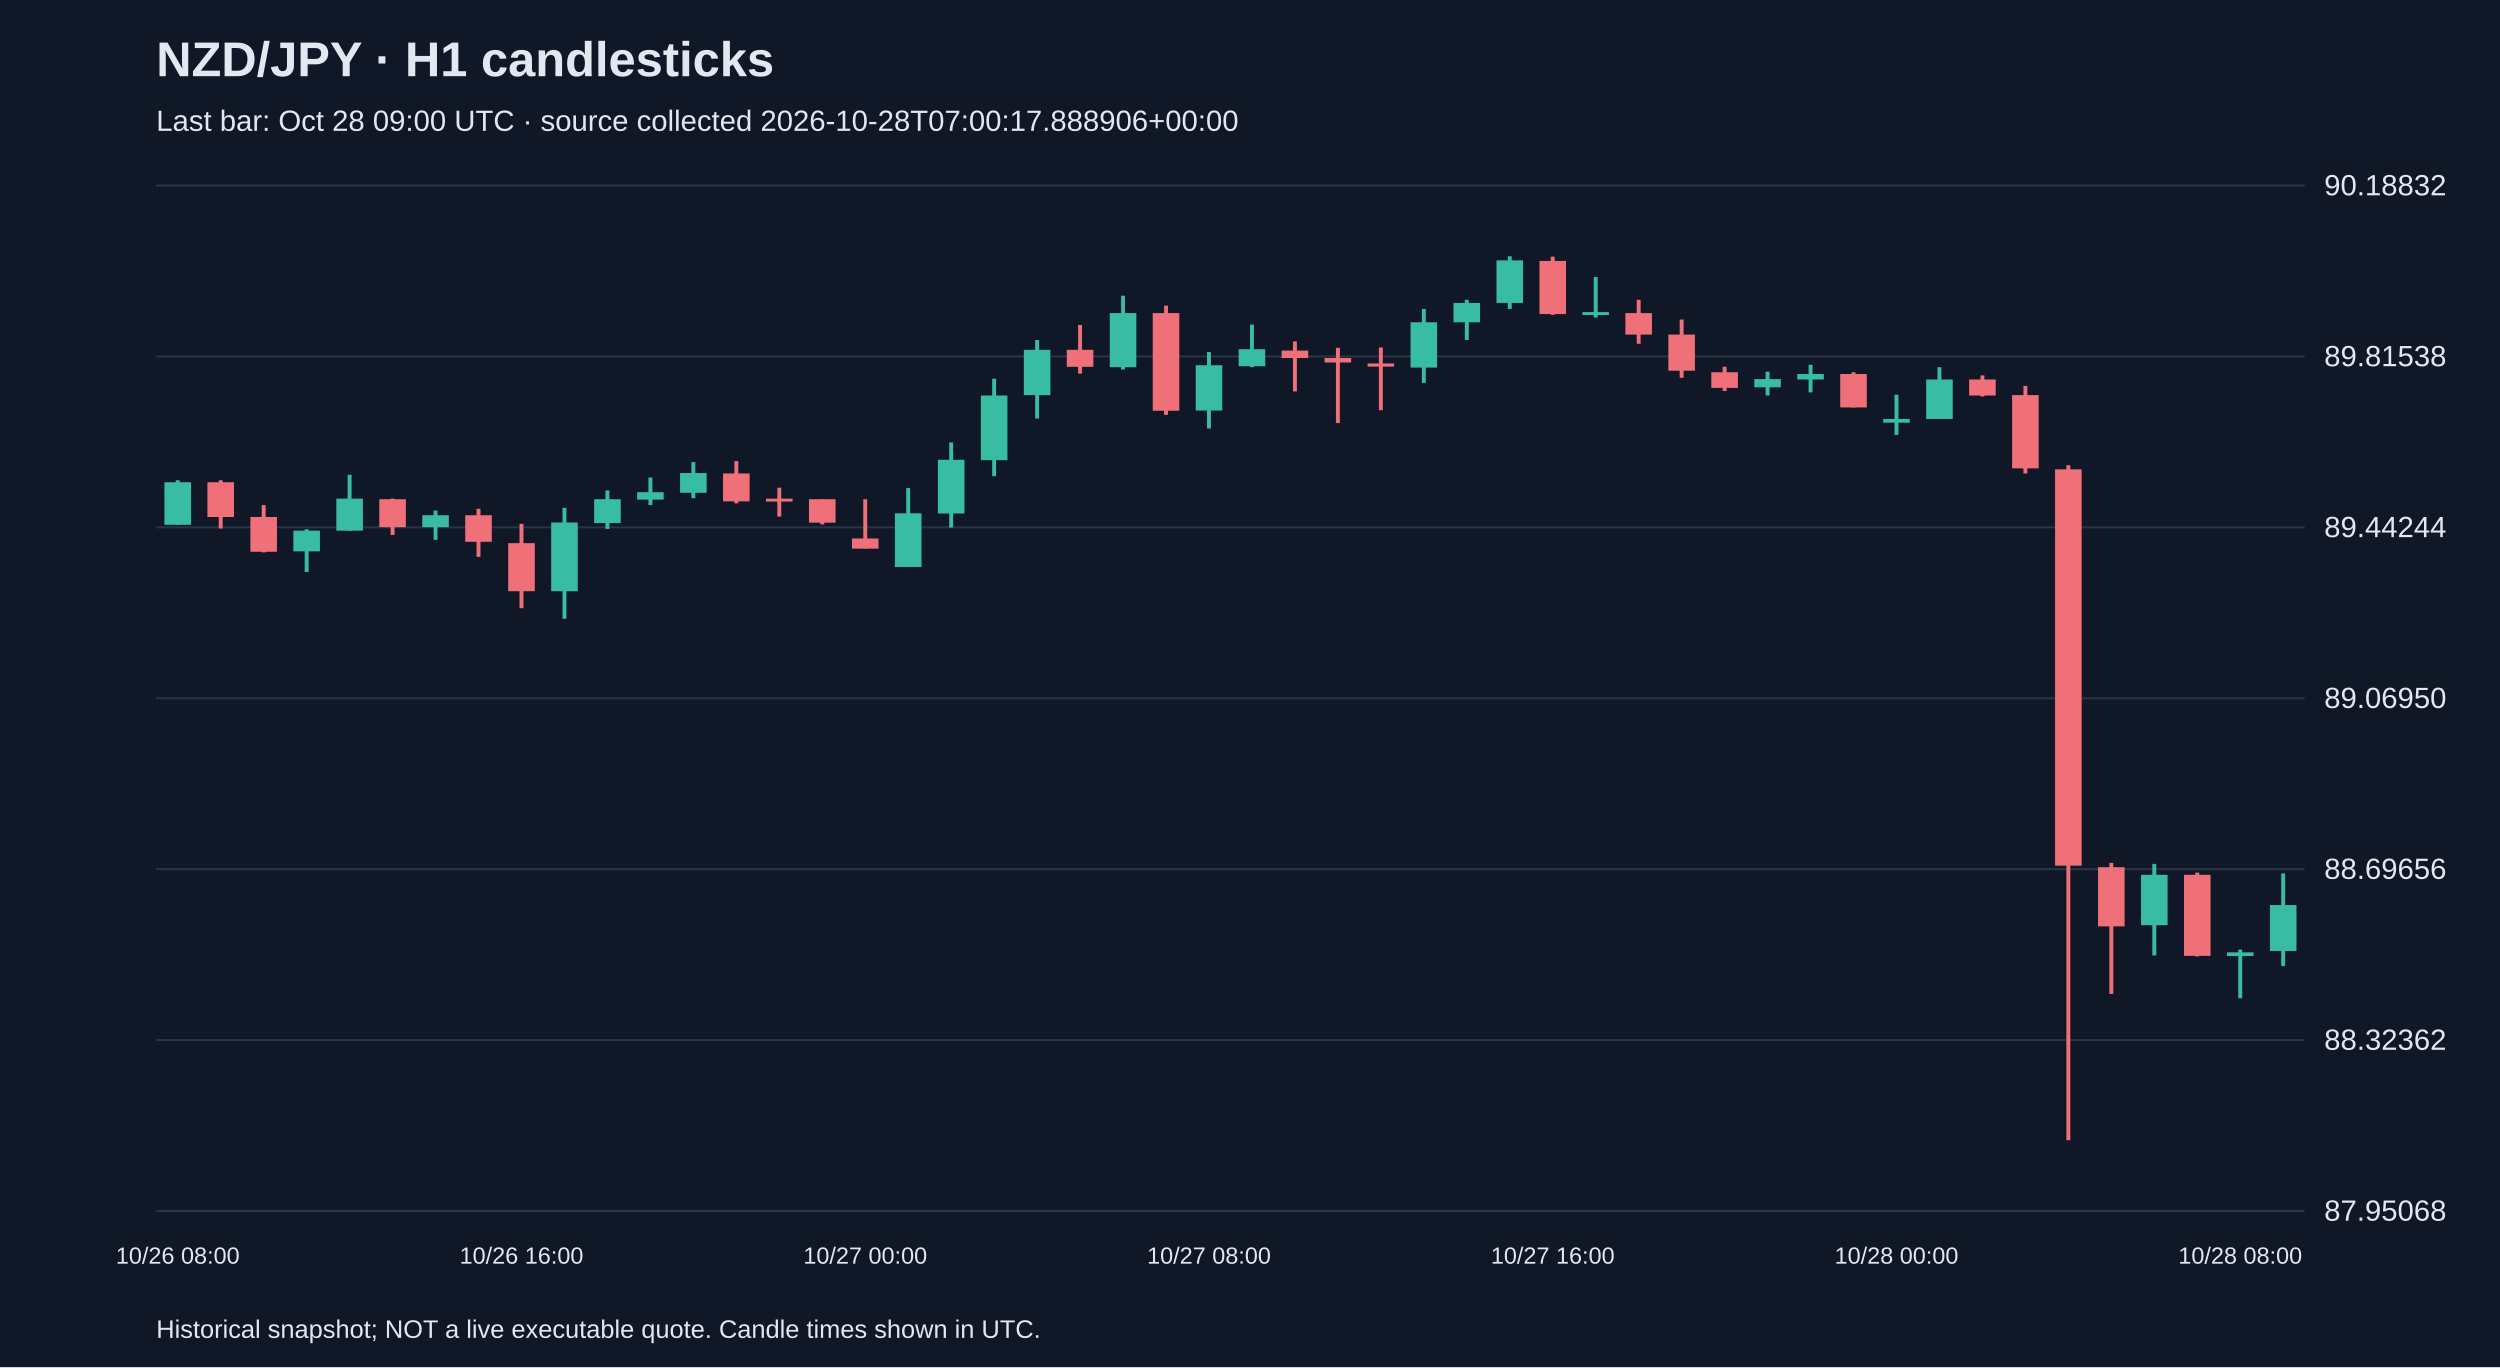
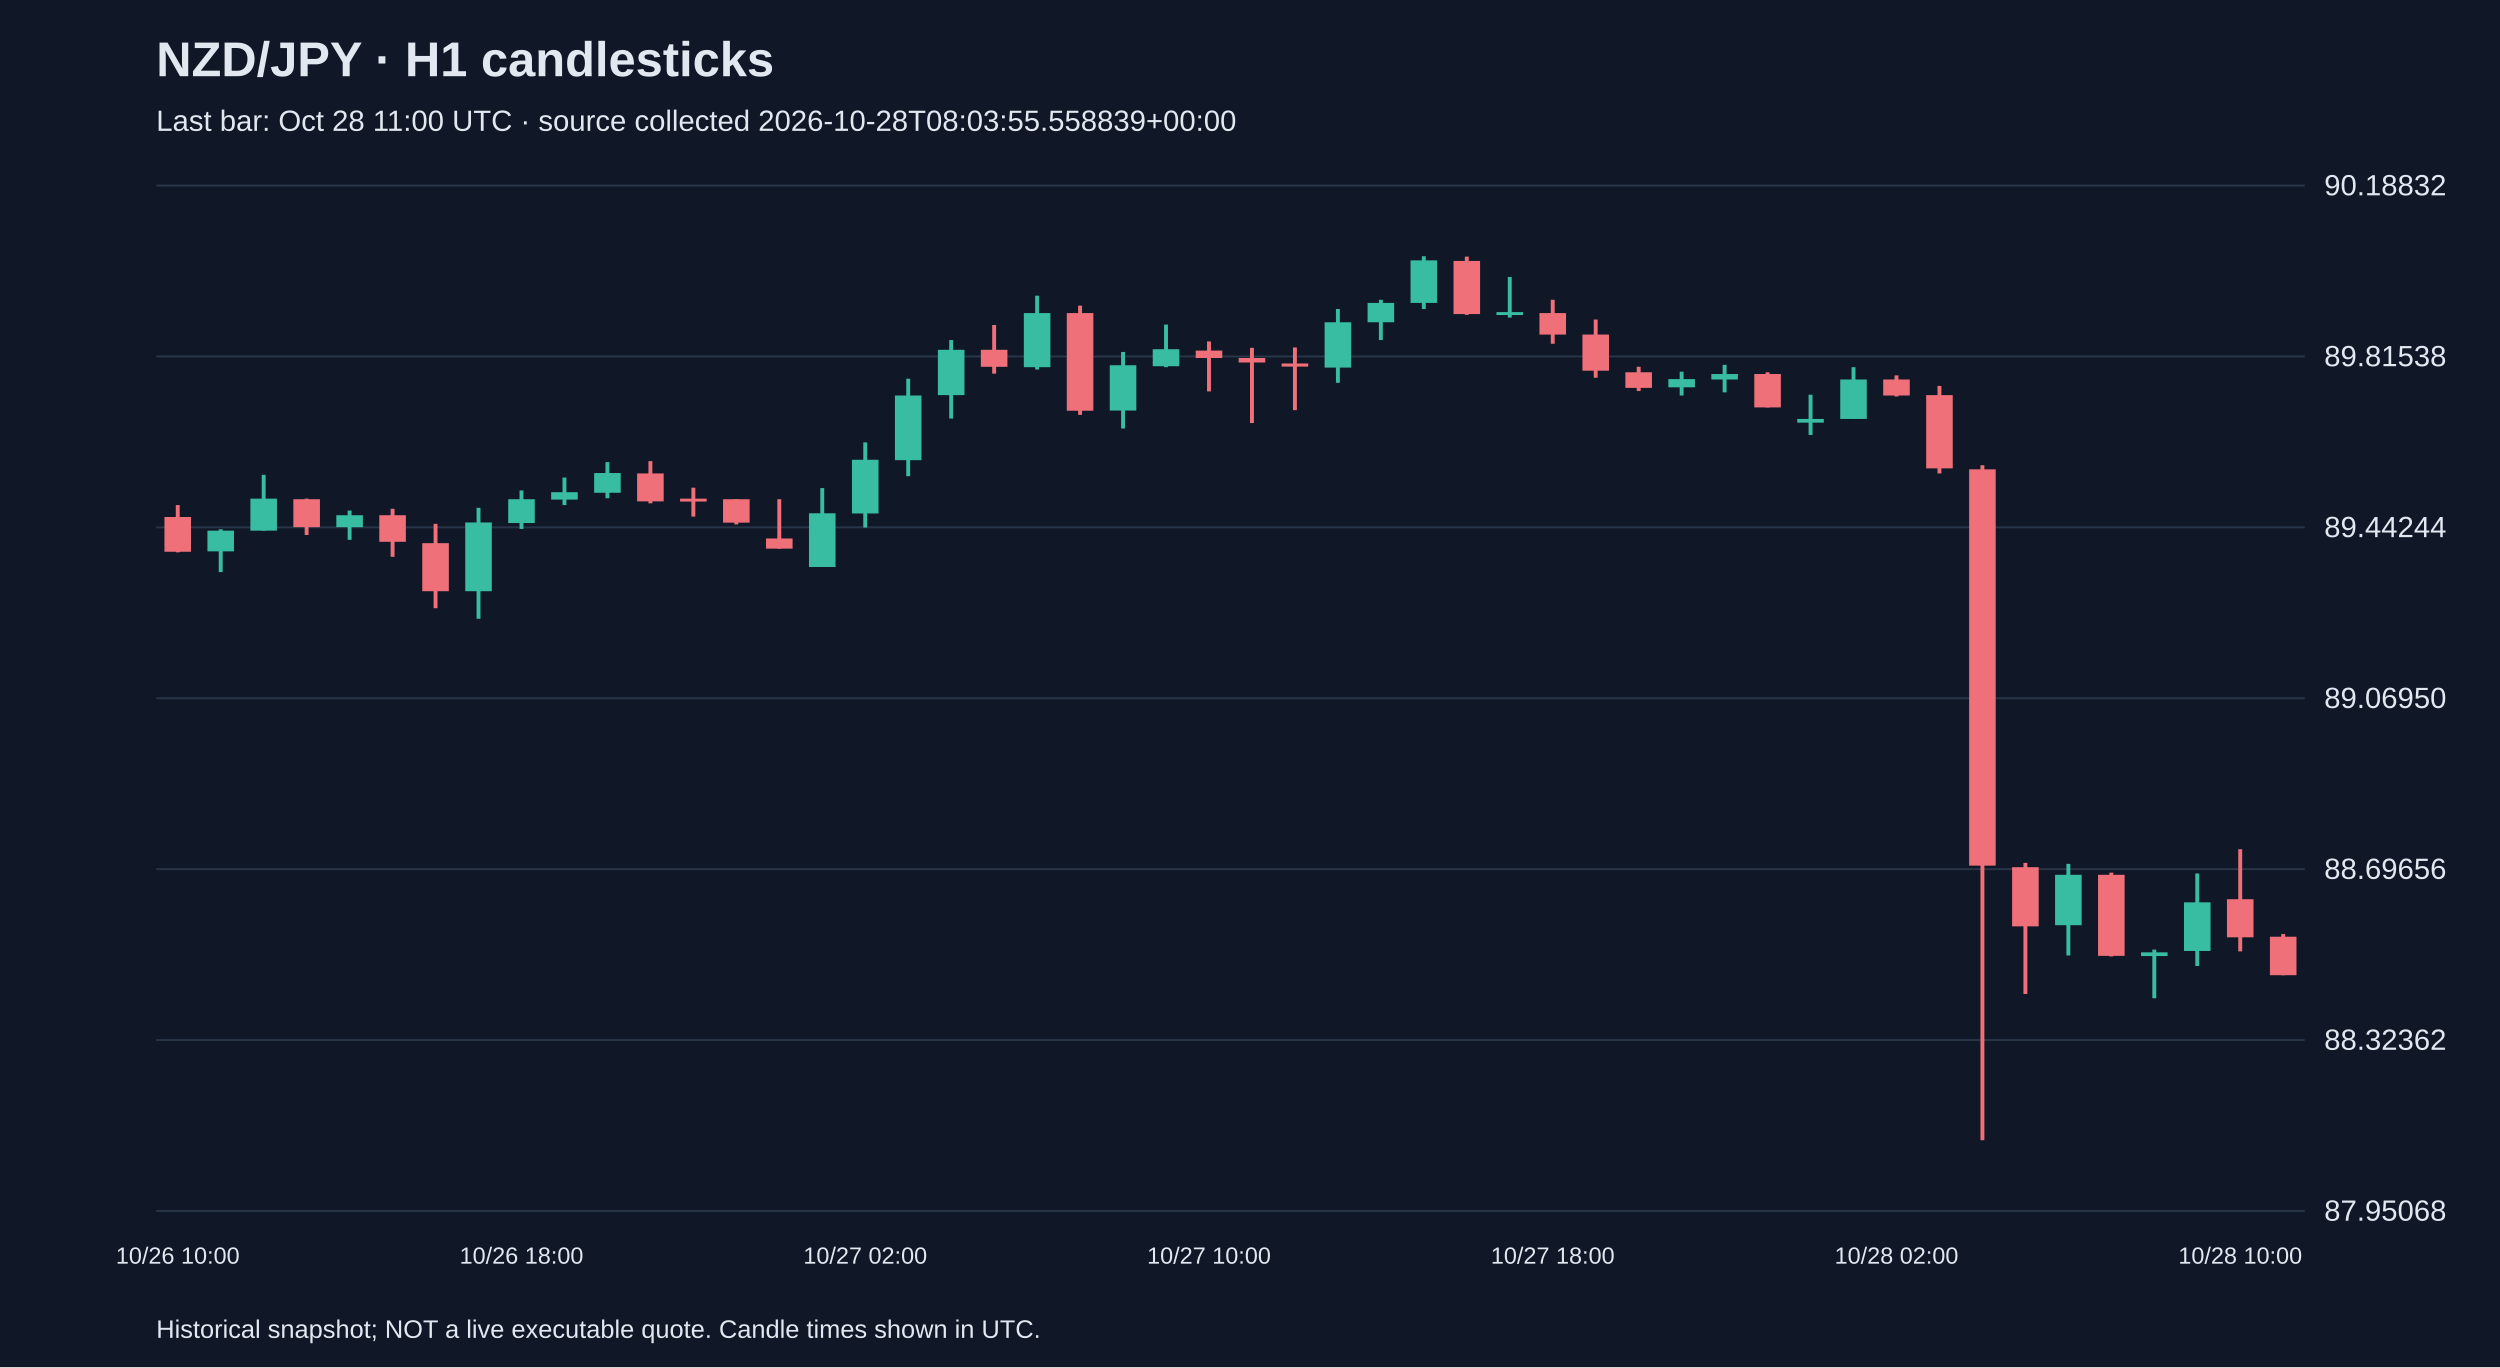
<svg xmlns="http://www.w3.org/2000/svg" viewBox="0 0 1280 700">
  <rect width="100%" height="100%" fill="#101827" />
  <style>text{font-family:Arial,sans-serif;fill:#e2e8f0}</style>
  <text x="80" y="39" font-size="25" font-weight="bold">NZD/JPY · H1 candlesticks</text>
-   <text x="80" y="67" font-size="15" fill="#a6b1c5">Last bar: Oct 28 09:00 UTC · source collected 2026-10-28T07:00:17.888906+00:00</text>
+   <text x="80" y="67" font-size="15" fill="#a6b1c5">Last bar: Oct 28 11:00 UTC · source collected 2026-10-28T08:03:55.558839+00:00</text>
  <line x1="80" y1="620.0" x2="1180" y2="620.0" stroke="#283548" />
  <text x="1190" y="625.0" font-size="15">87.95068</text>
  <line x1="80" y1="532.5" x2="1180" y2="532.5" stroke="#283548" />
  <text x="1190" y="537.5" font-size="15">88.32362</text>
  <line x1="80" y1="445.0" x2="1180" y2="445.0" stroke="#283548" />
  <text x="1190" y="450.0" font-size="15">88.69656</text>
  <line x1="80" y1="357.5" x2="1180" y2="357.5" stroke="#283548" />
  <text x="1190" y="362.5" font-size="15">89.06950</text>
  <line x1="80" y1="270.0" x2="1180" y2="270.0" stroke="#283548" />
  <text x="1190" y="275.0" font-size="15">89.44244</text>
  <line x1="80" y1="182.5" x2="1180" y2="182.5" stroke="#283548" />
  <text x="1190" y="187.5" font-size="15">89.81538</text>
  <line x1="80" y1="95.0" x2="1180" y2="95.0" stroke="#283548" />
  <text x="1190" y="100.0" font-size="15">90.18832</text>
-   <line x1="91.0" y1="245.9" x2="91.0" y2="268.7" stroke="#38bca2" stroke-width="2" />
-   <rect x="84.2" y="246.9" width="13.6" height="21.8" fill="#38bca2" />
-   <text x="91.0" y="647" text-anchor="middle" font-size="12">10/26 08:00</text>
-   <line x1="113.0" y1="245.9" x2="113.0" y2="270.6" stroke="#f07079" stroke-width="2" />
-   <rect x="106.2" y="246.9" width="13.6" height="17.8" fill="#f07079" />
-   <line x1="135.0" y1="258.6" x2="135.0" y2="282.8" stroke="#f07079" stroke-width="2" />
-   <rect x="128.2" y="264.7" width="13.6" height="17.8" fill="#f07079" />
-   <line x1="157.0" y1="271.0" x2="157.0" y2="292.9" stroke="#38bca2" stroke-width="2" />
-   <rect x="150.2" y="271.7" width="13.6" height="10.6" fill="#38bca2" />
-   <line x1="179.0" y1="243.1" x2="179.0" y2="271.7" stroke="#38bca2" stroke-width="2" />
-   <rect x="172.2" y="255.3" width="13.6" height="16.4" fill="#38bca2" />
-   <line x1="201.0" y1="255.3" x2="201.0" y2="273.9" stroke="#f07079" stroke-width="2" />
-   <rect x="194.2" y="255.6" width="13.6" height="14.3" fill="#f07079" />
-   <line x1="223.0" y1="261.4" x2="223.0" y2="276.4" stroke="#38bca2" stroke-width="2" />
-   <rect x="216.2" y="263.8" width="13.6" height="6.1" fill="#38bca2" />
-   <line x1="245.0" y1="260.5" x2="245.0" y2="285.1" stroke="#f07079" stroke-width="2" />
-   <rect x="238.2" y="263.8" width="13.6" height="13.6" fill="#f07079" />
-   <line x1="267.0" y1="268.2" x2="267.0" y2="311.4" stroke="#f07079" stroke-width="2" />
-   <rect x="260.2" y="278.1" width="13.6" height="24.6" fill="#f07079" />
-   <text x="267.0" y="647" text-anchor="middle" font-size="12">10/26 16:00</text>
-   <line x1="289.0" y1="260.0" x2="289.0" y2="316.8" stroke="#38bca2" stroke-width="2" />
-   <rect x="282.2" y="267.5" width="13.6" height="35.2" fill="#38bca2" />
-   <line x1="311.0" y1="251.1" x2="311.0" y2="270.8" stroke="#38bca2" stroke-width="2" />
-   <rect x="304.2" y="255.6" width="13.6" height="12.2" fill="#38bca2" />
-   <line x1="333.0" y1="244.5" x2="333.0" y2="258.6" stroke="#38bca2" stroke-width="2" />
-   <rect x="326.2" y="252.0" width="13.6" height="3.8" fill="#38bca2" />
-   <line x1="355.0" y1="236.6" x2="355.0" y2="255.1" stroke="#38bca2" stroke-width="2" />
-   <rect x="348.2" y="242.2" width="13.6" height="10.1" fill="#38bca2" />
-   <line x1="377.0" y1="236.1" x2="377.0" y2="257.7" stroke="#f07079" stroke-width="2" />
-   <rect x="370.2" y="242.4" width="13.6" height="14.3" fill="#f07079" />
-   <line x1="399.0" y1="249.7" x2="399.0" y2="264.5" stroke="#f07079" stroke-width="2" />
-   <rect x="392.2" y="255.3" width="13.6" height="1.5" fill="#f07079" />
-   <line x1="421.0" y1="255.6" x2="421.0" y2="268.5" stroke="#f07079" stroke-width="2" />
-   <rect x="414.2" y="255.6" width="13.6" height="12.0" fill="#f07079" />
-   <line x1="443.0" y1="255.6" x2="443.0" y2="280.9" stroke="#f07079" stroke-width="2" />
-   <rect x="436.2" y="275.7" width="13.6" height="5.2" fill="#f07079" />
-   <text x="443.0" y="647" text-anchor="middle" font-size="12">10/27 00:00</text>
-   <line x1="465.0" y1="249.9" x2="465.0" y2="290.3" stroke="#38bca2" stroke-width="2" />
-   <rect x="458.2" y="262.8" width="13.6" height="27.5" fill="#38bca2" />
-   <line x1="487.0" y1="226.5" x2="487.0" y2="270.1" stroke="#38bca2" stroke-width="2" />
-   <rect x="480.2" y="235.4" width="13.6" height="27.5" fill="#38bca2" />
-   <line x1="509.0" y1="193.9" x2="509.0" y2="243.8" stroke="#38bca2" stroke-width="2" />
-   <rect x="502.2" y="202.5" width="13.6" height="33.1" fill="#38bca2" />
-   <line x1="531.0" y1="174.1" x2="531.0" y2="214.3" stroke="#38bca2" stroke-width="2" />
-   <rect x="524.2" y="179.1" width="13.6" height="23.2" fill="#38bca2" />
-   <line x1="553.0" y1="166.4" x2="553.0" y2="191.3" stroke="#f07079" stroke-width="2" />
-   <rect x="546.2" y="179.1" width="13.6" height="8.7" fill="#f07079" />
-   <line x1="575.0" y1="151.4" x2="575.0" y2="189.2" stroke="#38bca2" stroke-width="2" />
-   <rect x="568.2" y="160.3" width="13.6" height="27.7" fill="#38bca2" />
-   <line x1="597.0" y1="156.5" x2="597.0" y2="212.4" stroke="#f07079" stroke-width="2" />
-   <rect x="590.2" y="160.3" width="13.6" height="50.0" fill="#f07079" />
-   <line x1="619.0" y1="180.2" x2="619.0" y2="219.4" stroke="#38bca2" stroke-width="2" />
-   <rect x="612.2" y="187.0" width="13.6" height="23.2" fill="#38bca2" />
-   <text x="619.0" y="647" text-anchor="middle" font-size="12">10/27 08:00</text>
-   <line x1="641.0" y1="166.2" x2="641.0" y2="188.0" stroke="#38bca2" stroke-width="2" />
-   <rect x="634.2" y="178.8" width="13.6" height="8.7" fill="#38bca2" />
-   <line x1="663.0" y1="174.8" x2="663.0" y2="200.4" stroke="#f07079" stroke-width="2" />
-   <rect x="656.2" y="179.5" width="13.6" height="3.8" fill="#f07079" />
-   <line x1="685.0" y1="178.1" x2="685.0" y2="216.6" stroke="#f07079" stroke-width="2" />
-   <rect x="678.2" y="183.3" width="13.6" height="2.3" fill="#f07079" />
-   <line x1="707.0" y1="177.9" x2="707.0" y2="210.0" stroke="#f07079" stroke-width="2" />
-   <rect x="700.2" y="186.1" width="13.6" height="1.6" fill="#f07079" />
-   <line x1="729.0" y1="158.2" x2="729.0" y2="196.0" stroke="#38bca2" stroke-width="2" />
-   <rect x="722.2" y="165.0" width="13.6" height="23.2" fill="#38bca2" />
-   <line x1="751.0" y1="153.5" x2="751.0" y2="174.1" stroke="#38bca2" stroke-width="2" />
-   <rect x="744.2" y="155.1" width="13.6" height="9.9" fill="#38bca2" />
-   <line x1="773.0" y1="131.2" x2="773.0" y2="158.2" stroke="#38bca2" stroke-width="2" />
-   <rect x="766.2" y="133.3" width="13.6" height="21.8" fill="#38bca2" />
-   <line x1="795.0" y1="131.4" x2="795.0" y2="161.2" stroke="#f07079" stroke-width="2" />
-   <rect x="788.2" y="133.6" width="13.6" height="27.2" fill="#f07079" />
-   <text x="795.0" y="647" text-anchor="middle" font-size="12">10/27 16:00</text>
-   <line x1="817.0" y1="141.8" x2="817.0" y2="162.6" stroke="#38bca2" stroke-width="2" />
-   <rect x="810.2" y="159.8" width="13.6" height="1.5" fill="#38bca2" />
-   <line x1="839.0" y1="153.5" x2="839.0" y2="176.0" stroke="#f07079" stroke-width="2" />
-   <rect x="832.2" y="160.3" width="13.6" height="11.0" fill="#f07079" />
-   <line x1="861.0" y1="163.6" x2="861.0" y2="193.4" stroke="#f07079" stroke-width="2" />
-   <rect x="854.2" y="171.3" width="13.6" height="18.5" fill="#f07079" />
-   <line x1="883.0" y1="187.8" x2="883.0" y2="200.2" stroke="#f07079" stroke-width="2" />
-   <rect x="876.2" y="190.6" width="13.6" height="8.0" fill="#f07079" />
-   <line x1="905.0" y1="190.3" x2="905.0" y2="202.5" stroke="#38bca2" stroke-width="2" />
-   <rect x="898.2" y="194.1" width="13.6" height="4.2" fill="#38bca2" />
-   <line x1="927.0" y1="186.8" x2="927.0" y2="200.9" stroke="#38bca2" stroke-width="2" />
-   <rect x="920.2" y="191.5" width="13.6" height="2.8" fill="#38bca2" />
-   <line x1="949.0" y1="190.6" x2="949.0" y2="208.6" stroke="#f07079" stroke-width="2" />
-   <rect x="942.2" y="191.5" width="13.6" height="17.1" fill="#f07079" />
-   <line x1="971.0" y1="202.1" x2="971.0" y2="222.7" stroke="#38bca2" stroke-width="2" />
-   <rect x="964.2" y="214.5" width="13.6" height="1.9" fill="#38bca2" />
-   <text x="971.0" y="647" text-anchor="middle" font-size="12">10/28 00:00</text>
-   <line x1="993.0" y1="188.0" x2="993.0" y2="214.5" stroke="#38bca2" stroke-width="2" />
-   <rect x="986.2" y="194.3" width="13.6" height="20.2" fill="#38bca2" />
-   <line x1="1015.0" y1="192.2" x2="1015.0" y2="203.0" stroke="#f07079" stroke-width="2" />
-   <rect x="1008.2" y="194.3" width="13.6" height="8.2" fill="#f07079" />
-   <line x1="1037.0" y1="197.6" x2="1037.0" y2="242.4" stroke="#f07079" stroke-width="2" />
-   <rect x="1030.2" y="202.3" width="13.6" height="37.5" fill="#f07079" />
-   <line x1="1059.0" y1="238.2" x2="1059.0" y2="583.8" stroke="#f07079" stroke-width="2" />
-   <rect x="1052.2" y="240.3" width="13.6" height="202.9" fill="#f07079" />
-   <line x1="1081.0" y1="441.8" x2="1081.0" y2="508.9" stroke="#f07079" stroke-width="2" />
-   <rect x="1074.2" y="444.0" width="13.6" height="30.3" fill="#f07079" />
-   <line x1="1103.0" y1="442.3" x2="1103.0" y2="489.2" stroke="#38bca2" stroke-width="2" />
-   <rect x="1096.2" y="447.9" width="13.6" height="25.8" fill="#38bca2" />
-   <line x1="1125.0" y1="446.8" x2="1125.0" y2="489.7" stroke="#f07079" stroke-width="2" />
-   <rect x="1118.2" y="447.9" width="13.6" height="41.5" fill="#f07079" />
-   <line x1="1147.0" y1="486.2" x2="1147.0" y2="511.1" stroke="#38bca2" stroke-width="2" />
-   <rect x="1140.2" y="487.6" width="13.6" height="1.9" fill="#38bca2" />
-   <text x="1147.0" y="647" text-anchor="middle" font-size="12">10/28 08:00</text>
-   <line x1="1169.0" y1="447.2" x2="1169.0" y2="494.6" stroke="#38bca2" stroke-width="2" />
-   <rect x="1162.2" y="463.4" width="13.6" height="23.5" fill="#38bca2" />
+   <line x1="91.0" y1="258.6" x2="91.0" y2="282.8" stroke="#f07079" stroke-width="2" />
+   <rect x="84.2" y="264.7" width="13.6" height="17.8" fill="#f07079" />
+   <text x="91.0" y="647" text-anchor="middle" font-size="12">10/26 10:00</text>
+   <line x1="113.0" y1="271.0" x2="113.0" y2="292.9" stroke="#38bca2" stroke-width="2" />
+   <rect x="106.2" y="271.7" width="13.6" height="10.6" fill="#38bca2" />
+   <line x1="135.0" y1="243.1" x2="135.0" y2="271.7" stroke="#38bca2" stroke-width="2" />
+   <rect x="128.2" y="255.3" width="13.6" height="16.4" fill="#38bca2" />
+   <line x1="157.0" y1="255.3" x2="157.0" y2="273.9" stroke="#f07079" stroke-width="2" />
+   <rect x="150.2" y="255.6" width="13.6" height="14.3" fill="#f07079" />
+   <line x1="179.0" y1="261.4" x2="179.0" y2="276.4" stroke="#38bca2" stroke-width="2" />
+   <rect x="172.2" y="263.8" width="13.6" height="6.1" fill="#38bca2" />
+   <line x1="201.0" y1="260.5" x2="201.0" y2="285.1" stroke="#f07079" stroke-width="2" />
+   <rect x="194.2" y="263.8" width="13.6" height="13.6" fill="#f07079" />
+   <line x1="223.0" y1="268.2" x2="223.0" y2="311.4" stroke="#f07079" stroke-width="2" />
+   <rect x="216.2" y="278.1" width="13.6" height="24.6" fill="#f07079" />
+   <line x1="245.0" y1="260.0" x2="245.0" y2="316.8" stroke="#38bca2" stroke-width="2" />
+   <rect x="238.2" y="267.5" width="13.6" height="35.2" fill="#38bca2" />
+   <line x1="267.0" y1="251.1" x2="267.0" y2="270.8" stroke="#38bca2" stroke-width="2" />
+   <rect x="260.2" y="255.6" width="13.6" height="12.2" fill="#38bca2" />
+   <text x="267.0" y="647" text-anchor="middle" font-size="12">10/26 18:00</text>
+   <line x1="289.0" y1="244.5" x2="289.0" y2="258.6" stroke="#38bca2" stroke-width="2" />
+   <rect x="282.2" y="252.0" width="13.6" height="3.8" fill="#38bca2" />
+   <line x1="311.0" y1="236.6" x2="311.0" y2="255.1" stroke="#38bca2" stroke-width="2" />
+   <rect x="304.2" y="242.2" width="13.6" height="10.1" fill="#38bca2" />
+   <line x1="333.0" y1="236.1" x2="333.0" y2="257.7" stroke="#f07079" stroke-width="2" />
+   <rect x="326.2" y="242.4" width="13.6" height="14.3" fill="#f07079" />
+   <line x1="355.0" y1="249.7" x2="355.0" y2="264.5" stroke="#f07079" stroke-width="2" />
+   <rect x="348.2" y="255.3" width="13.6" height="1.5" fill="#f07079" />
+   <line x1="377.0" y1="255.6" x2="377.0" y2="268.5" stroke="#f07079" stroke-width="2" />
+   <rect x="370.2" y="255.6" width="13.6" height="12.0" fill="#f07079" />
+   <line x1="399.0" y1="255.6" x2="399.0" y2="280.9" stroke="#f07079" stroke-width="2" />
+   <rect x="392.2" y="275.7" width="13.6" height="5.2" fill="#f07079" />
+   <line x1="421.0" y1="249.9" x2="421.0" y2="290.3" stroke="#38bca2" stroke-width="2" />
+   <rect x="414.2" y="262.8" width="13.6" height="27.5" fill="#38bca2" />
+   <line x1="443.0" y1="226.5" x2="443.0" y2="270.1" stroke="#38bca2" stroke-width="2" />
+   <rect x="436.2" y="235.4" width="13.6" height="27.5" fill="#38bca2" />
+   <text x="443.0" y="647" text-anchor="middle" font-size="12">10/27 02:00</text>
+   <line x1="465.0" y1="193.9" x2="465.0" y2="243.8" stroke="#38bca2" stroke-width="2" />
+   <rect x="458.2" y="202.5" width="13.6" height="33.1" fill="#38bca2" />
+   <line x1="487.0" y1="174.1" x2="487.0" y2="214.3" stroke="#38bca2" stroke-width="2" />
+   <rect x="480.2" y="179.1" width="13.6" height="23.2" fill="#38bca2" />
+   <line x1="509.0" y1="166.4" x2="509.0" y2="191.3" stroke="#f07079" stroke-width="2" />
+   <rect x="502.2" y="179.1" width="13.6" height="8.7" fill="#f07079" />
+   <line x1="531.0" y1="151.4" x2="531.0" y2="189.2" stroke="#38bca2" stroke-width="2" />
+   <rect x="524.2" y="160.3" width="13.6" height="27.7" fill="#38bca2" />
+   <line x1="553.0" y1="156.5" x2="553.0" y2="212.4" stroke="#f07079" stroke-width="2" />
+   <rect x="546.2" y="160.3" width="13.6" height="50.0" fill="#f07079" />
+   <line x1="575.0" y1="180.2" x2="575.0" y2="219.4" stroke="#38bca2" stroke-width="2" />
+   <rect x="568.2" y="187.0" width="13.6" height="23.2" fill="#38bca2" />
+   <line x1="597.0" y1="166.2" x2="597.0" y2="188.0" stroke="#38bca2" stroke-width="2" />
+   <rect x="590.2" y="178.8" width="13.6" height="8.7" fill="#38bca2" />
+   <line x1="619.0" y1="174.8" x2="619.0" y2="200.4" stroke="#f07079" stroke-width="2" />
+   <rect x="612.2" y="179.5" width="13.6" height="3.8" fill="#f07079" />
+   <text x="619.0" y="647" text-anchor="middle" font-size="12">10/27 10:00</text>
+   <line x1="641.0" y1="178.1" x2="641.0" y2="216.6" stroke="#f07079" stroke-width="2" />
+   <rect x="634.2" y="183.3" width="13.6" height="2.3" fill="#f07079" />
+   <line x1="663.0" y1="177.9" x2="663.0" y2="210.0" stroke="#f07079" stroke-width="2" />
+   <rect x="656.2" y="186.1" width="13.6" height="1.6" fill="#f07079" />
+   <line x1="685.0" y1="158.2" x2="685.0" y2="196.0" stroke="#38bca2" stroke-width="2" />
+   <rect x="678.2" y="165.0" width="13.6" height="23.2" fill="#38bca2" />
+   <line x1="707.0" y1="153.5" x2="707.0" y2="174.1" stroke="#38bca2" stroke-width="2" />
+   <rect x="700.2" y="155.1" width="13.6" height="9.9" fill="#38bca2" />
+   <line x1="729.0" y1="131.2" x2="729.0" y2="158.2" stroke="#38bca2" stroke-width="2" />
+   <rect x="722.2" y="133.3" width="13.6" height="21.8" fill="#38bca2" />
+   <line x1="751.0" y1="131.4" x2="751.0" y2="161.2" stroke="#f07079" stroke-width="2" />
+   <rect x="744.2" y="133.6" width="13.6" height="27.2" fill="#f07079" />
+   <line x1="773.0" y1="141.8" x2="773.0" y2="162.6" stroke="#38bca2" stroke-width="2" />
+   <rect x="766.2" y="159.8" width="13.6" height="1.5" fill="#38bca2" />
+   <line x1="795.0" y1="153.5" x2="795.0" y2="176.0" stroke="#f07079" stroke-width="2" />
+   <rect x="788.2" y="160.3" width="13.6" height="11.0" fill="#f07079" />
+   <text x="795.0" y="647" text-anchor="middle" font-size="12">10/27 18:00</text>
+   <line x1="817.0" y1="163.6" x2="817.0" y2="193.4" stroke="#f07079" stroke-width="2" />
+   <rect x="810.2" y="171.3" width="13.6" height="18.5" fill="#f07079" />
+   <line x1="839.0" y1="187.8" x2="839.0" y2="200.2" stroke="#f07079" stroke-width="2" />
+   <rect x="832.2" y="190.6" width="13.6" height="8.0" fill="#f07079" />
+   <line x1="861.0" y1="190.3" x2="861.0" y2="202.5" stroke="#38bca2" stroke-width="2" />
+   <rect x="854.2" y="194.1" width="13.6" height="4.2" fill="#38bca2" />
+   <line x1="883.0" y1="186.8" x2="883.0" y2="200.9" stroke="#38bca2" stroke-width="2" />
+   <rect x="876.2" y="191.5" width="13.6" height="2.8" fill="#38bca2" />
+   <line x1="905.0" y1="190.6" x2="905.0" y2="208.6" stroke="#f07079" stroke-width="2" />
+   <rect x="898.2" y="191.5" width="13.6" height="17.1" fill="#f07079" />
+   <line x1="927.0" y1="202.1" x2="927.0" y2="222.7" stroke="#38bca2" stroke-width="2" />
+   <rect x="920.2" y="214.5" width="13.6" height="1.9" fill="#38bca2" />
+   <line x1="949.0" y1="188.0" x2="949.0" y2="214.5" stroke="#38bca2" stroke-width="2" />
+   <rect x="942.2" y="194.3" width="13.6" height="20.2" fill="#38bca2" />
+   <line x1="971.0" y1="192.2" x2="971.0" y2="203.0" stroke="#f07079" stroke-width="2" />
+   <rect x="964.2" y="194.3" width="13.6" height="8.2" fill="#f07079" />
+   <text x="971.0" y="647" text-anchor="middle" font-size="12">10/28 02:00</text>
+   <line x1="993.0" y1="197.6" x2="993.0" y2="242.4" stroke="#f07079" stroke-width="2" />
+   <rect x="986.2" y="202.3" width="13.6" height="37.5" fill="#f07079" />
+   <line x1="1015.0" y1="238.2" x2="1015.0" y2="583.8" stroke="#f07079" stroke-width="2" />
+   <rect x="1008.2" y="240.3" width="13.6" height="202.9" fill="#f07079" />
+   <line x1="1037.0" y1="441.8" x2="1037.0" y2="508.9" stroke="#f07079" stroke-width="2" />
+   <rect x="1030.2" y="444.0" width="13.6" height="30.3" fill="#f07079" />
+   <line x1="1059.0" y1="442.3" x2="1059.0" y2="489.2" stroke="#38bca2" stroke-width="2" />
+   <rect x="1052.2" y="447.9" width="13.6" height="25.8" fill="#38bca2" />
+   <line x1="1081.0" y1="446.8" x2="1081.0" y2="489.7" stroke="#f07079" stroke-width="2" />
+   <rect x="1074.2" y="447.9" width="13.6" height="41.5" fill="#f07079" />
+   <line x1="1103.0" y1="486.2" x2="1103.0" y2="511.1" stroke="#38bca2" stroke-width="2" />
+   <rect x="1096.2" y="487.6" width="13.6" height="1.9" fill="#38bca2" />
+   <line x1="1125.0" y1="447.2" x2="1125.0" y2="494.6" stroke="#38bca2" stroke-width="2" />
+   <rect x="1118.2" y="462.0" width="13.6" height="24.9" fill="#38bca2" />
+   <line x1="1147.0" y1="434.8" x2="1147.0" y2="487.1" stroke="#f07079" stroke-width="2" />
+   <rect x="1140.2" y="460.4" width="13.6" height="19.5" fill="#f07079" />
+   <text x="1147.0" y="647" text-anchor="middle" font-size="12">10/28 10:00</text>
+   <line x1="1169.0" y1="478.2" x2="1169.0" y2="499.3" stroke="#f07079" stroke-width="2" />
+   <rect x="1162.2" y="479.6" width="13.6" height="19.7" fill="#f07079" />
  <text x="80" y="685" font-size="13">Historical snapshot; NOT a live executable quote. Candle times shown in UTC.</text>
</svg>
